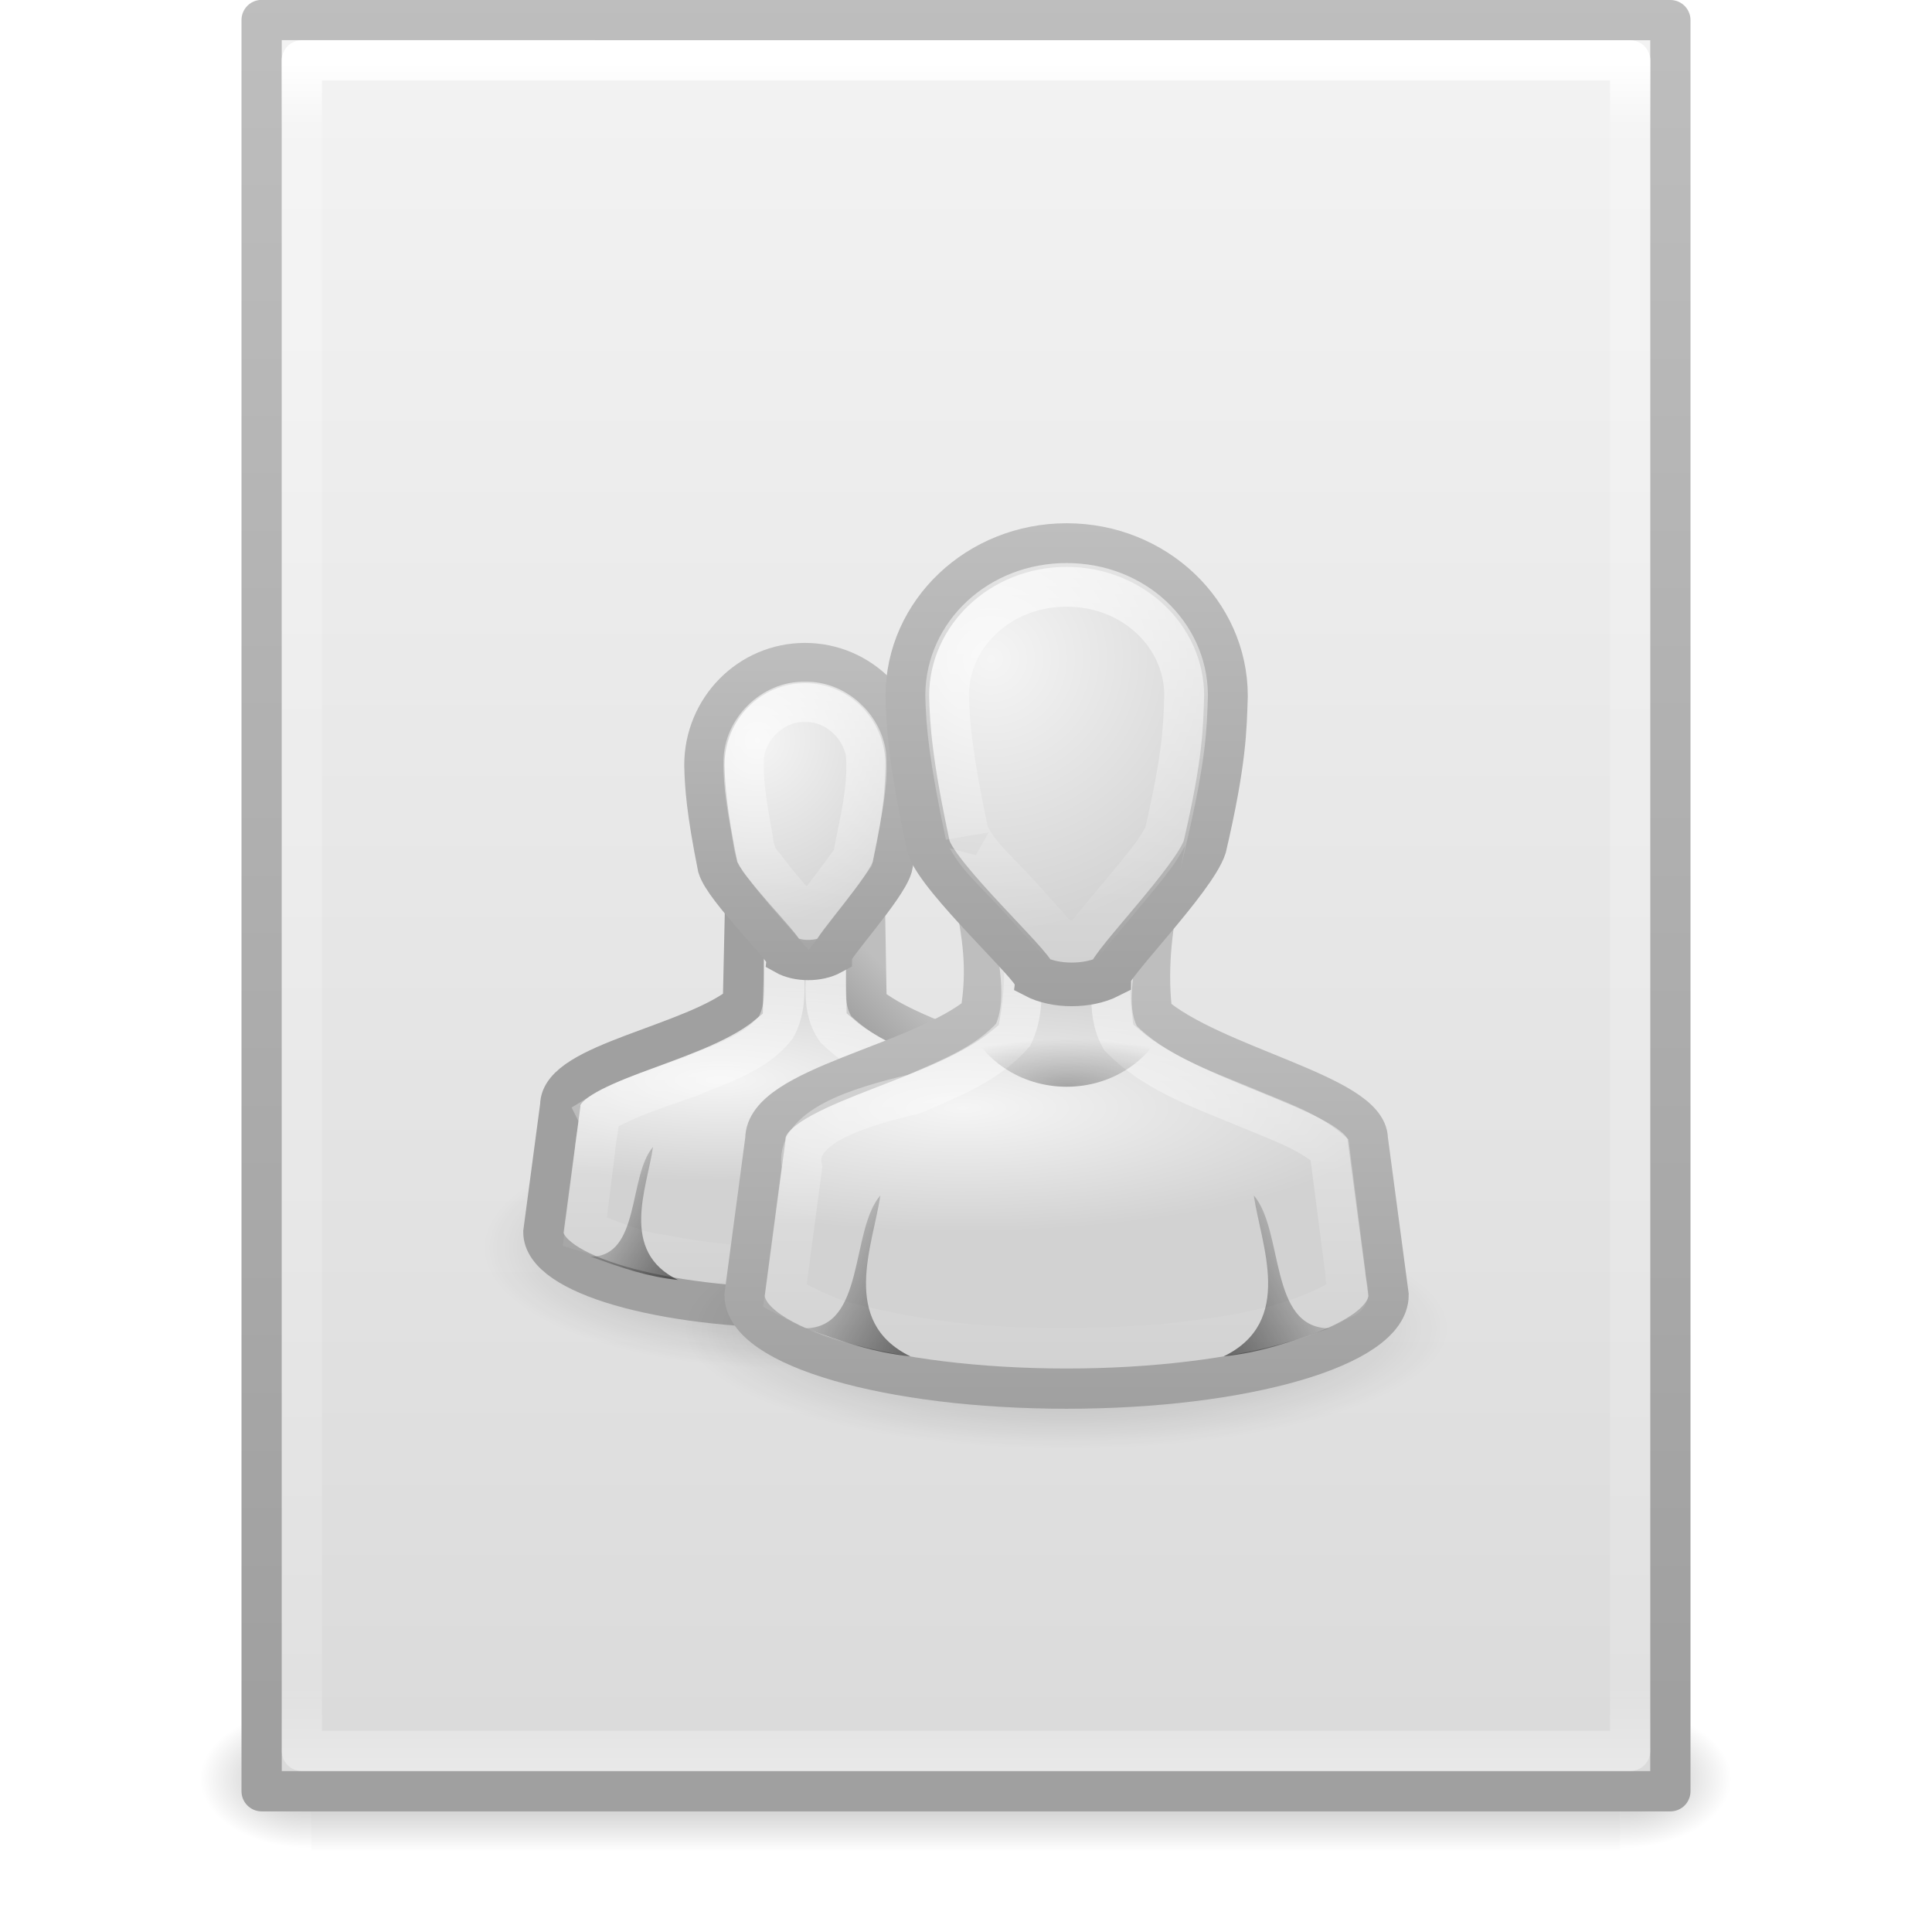
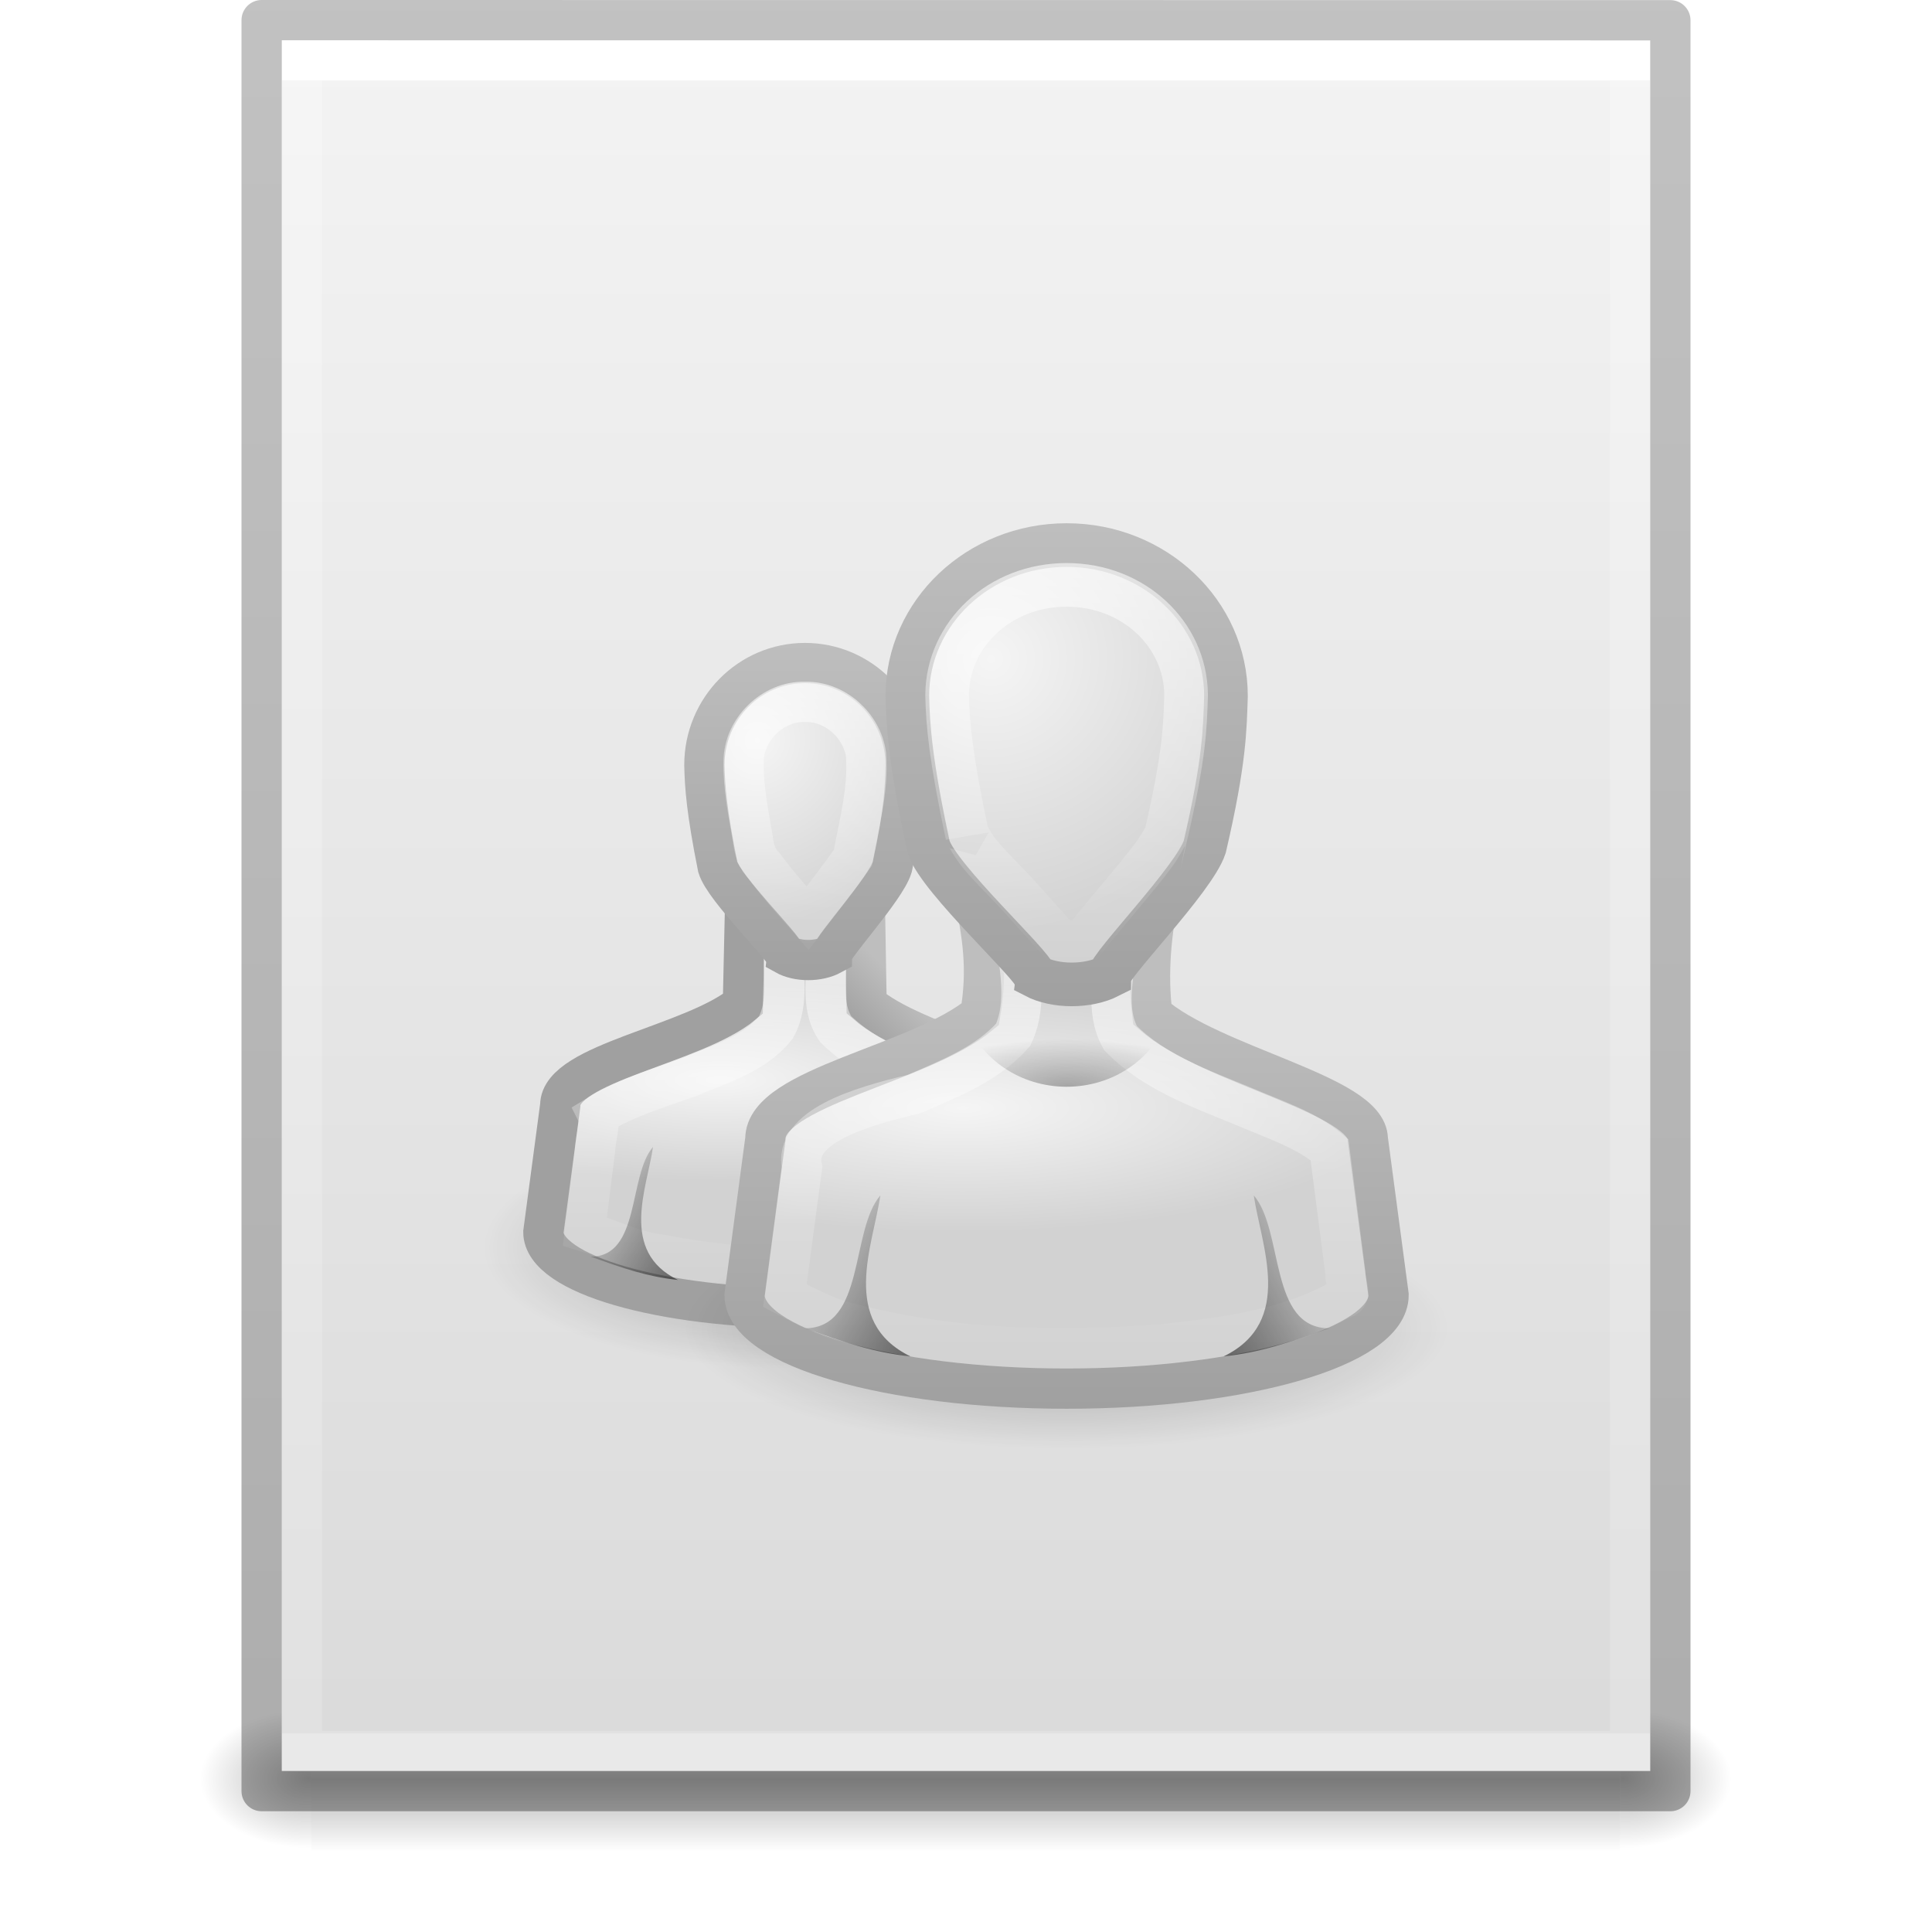
- <svg xmlns="http://www.w3.org/2000/svg" xmlns:xlink="http://www.w3.org/1999/xlink" version="1.1" width="48" height="48" id="svg4112">
-   <defs id="defs4114">
-     <linearGradient x1="24" y1="5.564" x2="24" y2="43" id="linearGradient3988" xlink:href="#linearGradient3977" gradientUnits="userSpaceOnUse" gradientTransform="matrix(0.8918919,0,0,1.135135,2.5946,-4.743232)" />
-     <linearGradient id="linearGradient3977">
-       <stop id="stop3979" style="stop-color:#ffffff;stop-opacity:1" offset="0" />
-       <stop id="stop3981" style="stop-color:#ffffff;stop-opacity:0.235" offset="0.036" />
-       <stop id="stop3983" style="stop-color:#ffffff;stop-opacity:0.157" offset="0.951" />
-       <stop id="stop3985" style="stop-color:#ffffff;stop-opacity:0.392" offset="1" />
+ <svg xmlns="http://www.w3.org/2000/svg" xmlns:xlink="http://www.w3.org/1999/xlink" version="1.1" width="48" height="48" id="svg3901">
+   <defs id="defs3903">
+     <linearGradient id="linearGradient3403">
+       <stop offset="0" style="stop-color:#ffffff;stop-opacity:1" id="stop3405" />
+       <stop offset="0" style="stop-color:#ffffff;stop-opacity:0.235" id="stop3407" />
+       <stop offset="1" style="stop-color:#ffffff;stop-opacity:0.157" id="stop3409" />
+       <stop offset="1" style="stop-color:#ffffff;stop-opacity:0.392" id="stop3411" />
    </linearGradient>
-     <linearGradient x1="25.132" y1="0.985" x2="25.132" y2="47.013" id="linearGradient3322" xlink:href="#linearGradient3600" gradientUnits="userSpaceOnUse" gradientTransform="matrix(1,0,0,0.9561695,-9.9999999e-8,-1.914922)" />
    <linearGradient id="linearGradient3600">
      <stop id="stop3602" style="stop-color:#f4f4f4;stop-opacity:1" offset="0" />
      <stop id="stop3604" style="stop-color:#dbdbdb;stop-opacity:1" offset="1" />
    </linearGradient>
-     <linearGradient x1="-51.786" y1="50.786" x2="-51.786" y2="2.906" id="linearGradient3324" xlink:href="#linearGradient3104" gradientUnits="userSpaceOnUse" gradientTransform="matrix(0.8074968,0,0,0.8948322,59.41023,-2.980553)" />
-     <linearGradient id="linearGradient3104">
-       <stop id="stop3106" style="stop-color:#a0a0a0;stop-opacity:1" offset="0" />
-       <stop id="stop3108" style="stop-color:#bebebe;stop-opacity:1" offset="1" />
-     </linearGradient>
-     <radialGradient cx="605.714" cy="486.648" r="117.143" fx="605.714" fy="486.648" id="radialGradient3327" xlink:href="#linearGradient5060" gradientUnits="userSpaceOnUse" gradientTransform="matrix(0.02303995,0,0,0.01470022,26.36088,37.04018)" />
    <linearGradient id="linearGradient5060">
      <stop id="stop5062" style="stop-color:#000000;stop-opacity:1" offset="0" />
      <stop id="stop5064" style="stop-color:#000000;stop-opacity:0" offset="1" />
    </linearGradient>
-     <radialGradient cx="605.714" cy="486.648" r="117.143" fx="605.714" fy="486.648" id="radialGradient3330" xlink:href="#linearGradient5060" gradientUnits="userSpaceOnUse" gradientTransform="matrix(-0.02303994,0,0,0.01470022,21.62311,37.04018)" />
    <linearGradient id="linearGradient5048">
      <stop id="stop5050" style="stop-color:#000000;stop-opacity:0" offset="0" />
      <stop id="stop5056" style="stop-color:#000000;stop-opacity:1" offset="0.5" />
      <stop id="stop5052" style="stop-color:#000000;stop-opacity:0" offset="1" />
    </linearGradient>
-     <linearGradient x1="302.857" y1="366.648" x2="302.857" y2="609.505" id="linearGradient4110" xlink:href="#linearGradient5048" gradientUnits="userSpaceOnUse" gradientTransform="matrix(0.06732488,0,0,0.01470022,-0.3411391,37.04015)" />
+     <linearGradient id="linearGradient3104-6">
+       <stop offset="0" style="stop-color:#000000;stop-opacity:0.318" id="stop3106-3" />
+       <stop offset="1" style="stop-color:#000000;stop-opacity:0.24" id="stop3108-9" />
+     </linearGradient>
+     <linearGradient xlink:href="#linearGradient3403" id="linearGradient3106" gradientUnits="userSpaceOnUse" gradientTransform="matrix(0.8918919,0,0,1.135135,2.5946,-4.743231)" x1="24" y1="5.94" x2="24" y2="42.111" />
+     <linearGradient xlink:href="#linearGradient3600" id="linearGradient3109" gradientUnits="userSpaceOnUse" gradientTransform="matrix(0.9714263,0,0,0.9343194,0.6857668,-1.357)" x1="25.132" y1="0.985" x2="25.132" y2="47.013" />
+     <radialGradient xlink:href="#linearGradient5060" id="radialGradient3112" gradientUnits="userSpaceOnUse" gradientTransform="matrix(0.02303995,0,0,0.01470022,26.36088,37.04018)" cx="605.714" cy="486.648" fx="605.714" fy="486.648" r="117.143" />
+     <radialGradient xlink:href="#linearGradient5060" id="radialGradient3115" gradientUnits="userSpaceOnUse" gradientTransform="matrix(-0.02303994,0,0,0.01470022,21.62311,37.04018)" cx="605.714" cy="486.648" fx="605.714" fy="486.648" r="117.143" />
+     <linearGradient xlink:href="#linearGradient5048" id="linearGradient3118" gradientUnits="userSpaceOnUse" gradientTransform="matrix(0.06732488,0,0,0.01470022,-0.3411391,37.04015)" x1="302.857" y1="366.648" x2="302.857" y2="609.505" />
+     <linearGradient xlink:href="#linearGradient3104-6" id="linearGradient3170" gradientUnits="userSpaceOnUse" gradientTransform="matrix(0.8074969,0,0,0.8947171,59.41023,-2.977343)" x1="-51.786" y1="50.786" x2="-51.786" y2="2.906" />
    <linearGradient x1="30" y1="6.334" x2="30" y2="24.913" id="linearGradient3077" xlink:href="#linearGradient3341" gradientUnits="userSpaceOnUse" gradientTransform="matrix(0.5277033,0,0,0.5357324,10.6689,10.5957)" />
    <linearGradient id="linearGradient3341">
      <stop id="stop3343" style="stop-color:#ffffff;stop-opacity:1" offset="0" />
      <stop id="stop3345" style="stop-color:#ffffff;stop-opacity:0" offset="1" />
    </linearGradient>
-     <linearGradient x1="22" y1="39" x2="17" y2="37.438" id="linearGradient3080" xlink:href="#linearGradient5060-4" gradientUnits="userSpaceOnUse" gradientTransform="matrix(-0.75,0,0,0.4347826,46.15,14.91739)" />
-     <linearGradient id="linearGradient5060-4">
-       <stop id="stop5062-7" style="stop-color:#000000;stop-opacity:1" offset="0" />
-       <stop id="stop5064-6" style="stop-color:#000000;stop-opacity:0" offset="1" />
-     </linearGradient>
-     <radialGradient cx="30" cy="33.188" r="4.688" fx="30" fy="33.188" id="radialGradient3083" xlink:href="#linearGradient5060-4" gradientUnits="userSpaceOnUse" gradientTransform="matrix(0.8149192,-3.8844793e-7,1.136461e-7,0.2534027,2.05242,18.59021)" />
-     <linearGradient x1="22" y1="39" x2="17" y2="37.438" id="linearGradient3086" xlink:href="#linearGradient5060-4" gradientUnits="userSpaceOnUse" gradientTransform="matrix(0.75,0,0,0.4347826,6.87237,14.91739)" />
+     <linearGradient x1="22" y1="39" x2="17" y2="37.438" id="linearGradient3080" xlink:href="#linearGradient5060" gradientUnits="userSpaceOnUse" gradientTransform="matrix(-0.75,0,0,0.4347826,46.15,14.91739)" />
+     <radialGradient cx="30" cy="33.188" r="4.688" fx="30" fy="33.188" id="radialGradient3083" xlink:href="#linearGradient5060" gradientUnits="userSpaceOnUse" gradientTransform="matrix(0.8149192,-3.8844793e-7,1.136461e-7,0.2534027,2.05242,18.59021)" />
+     <linearGradient x1="22" y1="39" x2="17" y2="37.438" id="linearGradient3086" xlink:href="#linearGradient5060" gradientUnits="userSpaceOnUse" gradientTransform="matrix(0.75,0,0,0.4347826,6.87237,14.91739)" />
    <radialGradient cx="26.376" cy="12.313" r="8" fx="26.376" fy="12.313" id="radialGradient3089" xlink:href="#linearGradient3880" gradientUnits="userSpaceOnUse" gradientTransform="matrix(0.8655204,-0.07102871,0.06760608,0.849074,0.961088,7.795197)" />
    <linearGradient id="linearGradient3880">
      <stop id="stop3882" style="stop-color:#f5f5f5;stop-opacity:1" offset="0" />
      <stop id="stop3884" style="stop-color:#d2d2d2;stop-opacity:1" offset="1" />
    </linearGradient>
    <linearGradient x1="32.823" y1="26.94" x2="32.823" y2="4.488" id="linearGradient3092" xlink:href="#linearGradient3886" gradientUnits="userSpaceOnUse" gradientTransform="matrix(0.5277033,0,0,0.5357324,10.6689,10.5957)" />
    <linearGradient id="linearGradient3886">
      <stop id="stop3888" style="stop-color:#a0a0a0;stop-opacity:1" offset="0" />
      <stop id="stop3890" style="stop-color:#bebebe;stop-opacity:1" offset="1" />
    </linearGradient>
    <linearGradient x1="29.996" y1="21.44" x2="29.996" y2="43.531" id="linearGradient3095" xlink:href="#linearGradient3341" gradientUnits="userSpaceOnUse" gradientTransform="matrix(0.5161324,0,0,0.5166711,11.01603,11.50819)" />
-     <radialGradient cx="25" cy="28.66" r="16" fx="25" fy="28.66" id="radialGradient3098" xlink:href="#linearGradient6954" gradientUnits="userSpaceOnUse" gradientTransform="matrix(0.6774237,0,0,0.1928563,6.983745,21.99773)" />
-     <linearGradient id="linearGradient6954">
-       <stop id="stop6960" style="stop-color:#f5f5f5;stop-opacity:1" offset="0" />
-       <stop id="stop6962" style="stop-color:#d2d2d2;stop-opacity:1" offset="1" />
-     </linearGradient>
+     <radialGradient cx="25" cy="28.66" r="16" fx="25" fy="28.66" id="radialGradient3098" xlink:href="#linearGradient3880" gradientUnits="userSpaceOnUse" gradientTransform="matrix(0.6774237,0,0,0.1928563,6.983745,21.99773)" />
    <linearGradient x1="35.612" y1="45.473" x2="35.612" y2="24.818" id="linearGradient3100" xlink:href="#linearGradient3886" gradientUnits="userSpaceOnUse" gradientTransform="matrix(0.5161324,0,0,0.5166711,11.01603,11.50819)" />
-     <radialGradient cx="32" cy="41.5" r="21" fx="32" fy="41.5" id="radialGradient3103" xlink:href="#linearGradient5060-4" gradientUnits="userSpaceOnUse" gradientTransform="matrix(0.452381,0,0,0.1428571,12.02381,27.07143)" />
-     <linearGradient x1="29.998" y1="6.781" x2="30" y2="26.283" id="linearGradient3106" xlink:href="#linearGradient3341" gradientUnits="userSpaceOnUse" gradientTransform="matrix(0.3333458,0,0,0.3621533,9.999624,14.48138)" />
-     <linearGradient x1="22" y1="39" x2="17" y2="37.438" id="linearGradient3109" xlink:href="#linearGradient5060-4" gradientUnits="userSpaceOnUse" gradientTransform="matrix(0.6195652,0,0,0.3591683,3.833436,16.28393)" />
-     <radialGradient cx="26.376" cy="12.313" r="8" fx="26.376" fy="12.313" id="radialGradient3112" xlink:href="#linearGradient6954" gradientUnits="userSpaceOnUse" gradientTransform="matrix(0.5467422,-0.04801515,0.04270621,0.5739711,3.867277,12.58825)" />
+     <radialGradient cx="32" cy="41.5" r="21" fx="32" fy="41.5" id="radialGradient3103" xlink:href="#linearGradient5060" gradientUnits="userSpaceOnUse" gradientTransform="matrix(0.452381,0,0,0.1428571,12.02381,27.07143)" />
+     <linearGradient x1="29.998" y1="6.781" x2="30" y2="26.283" id="linearGradient3106-2" xlink:href="#linearGradient3341" gradientUnits="userSpaceOnUse" gradientTransform="matrix(0.3333458,0,0,0.3621533,9.999624,14.48138)" />
+     <linearGradient x1="22" y1="39" x2="17" y2="37.438" id="linearGradient3109-0" xlink:href="#linearGradient5060" gradientUnits="userSpaceOnUse" gradientTransform="matrix(0.6195652,0,0,0.3591683,3.833436,16.28393)" />
+     <radialGradient cx="26.376" cy="12.313" r="8" fx="26.376" fy="12.313" id="radialGradient3112-8" xlink:href="#linearGradient3880" gradientUnits="userSpaceOnUse" gradientTransform="matrix(0.5467422,-0.04801515,0.04270621,0.5739711,3.867277,12.58825)" />
    <linearGradient x1="34.221" y1="27.266" x2="34.221" y2="4.12" id="linearGradient3114" xlink:href="#linearGradient3886" gradientUnits="userSpaceOnUse" gradientTransform="matrix(0.3333458,0,0,0.3621533,9.999624,14.48138)" />
    <linearGradient x1="29.968" y1="21.687" x2="30" y2="43.309" id="linearGradient3117" xlink:href="#linearGradient3341" gradientUnits="userSpaceOnUse" gradientTransform="matrix(0.4193574,0,0,0.419795,7.419278,13.81916)" />
-     <radialGradient cx="25" cy="28.66" r="16" fx="25" fy="28.66" id="radialGradient3120" xlink:href="#linearGradient6954" gradientUnits="userSpaceOnUse" gradientTransform="matrix(0.5504065,0,0,0.1566956,4.143049,22.34191)" />
+     <radialGradient cx="25" cy="28.66" r="16" fx="25" fy="28.66" id="radialGradient3120" xlink:href="#linearGradient3880" gradientUnits="userSpaceOnUse" gradientTransform="matrix(0.5504065,0,0,0.1566956,4.143049,22.34191)" />
    <linearGradient x1="30" y1="25.085" x2="32.763" y2="22.329" id="linearGradient3122" xlink:href="#linearGradient3886" gradientUnits="userSpaceOnUse" gradientTransform="matrix(0.4193574,0,0,0.419795,7.419278,13.81916)" />
-     <linearGradient id="linearGradient5060-9">
-       <stop id="stop5062-9" style="stop-color:#000000;stop-opacity:1" offset="0" />
-       <stop id="stop5064-1" style="stop-color:#000000;stop-opacity:0" offset="1" />
-     </linearGradient>
-     <radialGradient cx="32" cy="41.5" r="21" fx="32" fy="41.5" id="radialGradient3283" xlink:href="#linearGradient5060-9" gradientUnits="userSpaceOnUse" gradientTransform="matrix(0.3571429,0,0,0.1428572,8.071429,25.07206)" />
+     <radialGradient cx="32" cy="41.5" r="21" fx="32" fy="41.5" id="radialGradient3283" xlink:href="#linearGradient5060" gradientUnits="userSpaceOnUse" gradientTransform="matrix(0.3571429,0,0,0.1428572,8.071429,25.07206)" />
  </defs>
-   <g id="layer1">
-     <rect width="32.508" height="3.57" x="7.738" y="42.43" id="rect2879" style="opacity:0.3;fill:url(#linearGradient4110);fill-opacity:1;fill-rule:nonzero;stroke:none;stroke-width:1;marker:none;visibility:visible;display:inline;overflow:visible" />
-     <path d="m 7.738,42.43 c 0,0 0,3.57 0,3.57 -1.187,0.007 -2.868,-0.8 -2.868,-1.785 0,-0.985 1.324,-1.785 2.868,-1.785 z" id="path2881" style="opacity:0.3;fill:url(#radialGradient3330);fill-opacity:1;fill-rule:nonzero;stroke:none;stroke-width:1;marker:none;visibility:visible;display:inline;overflow:visible" />
-     <path d="m 40.246,42.43 c 0,0 0,3.57 0,3.57 1.187,0.007 2.868,-0.8 2.868,-1.785 0,-0.985 -1.324,-1.785 -2.868,-1.785 z" id="path2883" style="opacity:0.3;fill:url(#radialGradient3327);fill-opacity:1;fill-rule:nonzero;stroke:none;stroke-width:1;marker:none;visibility:visible;display:inline;overflow:visible" />
-     <path d="M 6.5,0.497 C 14.52,0.497 41.5,0.5 41.5,0.5 l 4.2e-5,44.003 c 0,0 -23.333,0 -35,0 0,-14.669 0,-29.337 0,-44.006 z" id="path4160" style="fill:url(#linearGradient3322);fill-opacity:1;stroke:url(#linearGradient3324);stroke-width:1;stroke-linecap:butt;stroke-linejoin:round;stroke-miterlimit:4;stroke-opacity:1;stroke-dasharray:none;stroke-dashoffset:0;display:inline" />
-     <path d="m 40.5,43.5 -33,0 0,-42 33,0 z" id="rect6741-1" style="fill:none;stroke:url(#linearGradient3988);stroke-width:1;stroke-linecap:round;stroke-linejoin:round;stroke-miterlimit:4;stroke-opacity:1;stroke-dasharray:none;stroke-dashoffset:0" />
-     <path d="m 27,31.001 c -3.03e-4,1.657 -3.358,3 -7.5,3 -4.142,0 -7.5,-1.343 -7.5,-3 -3.03e-4,-1.657 3.358,-3 7.5,-3 4.142,0 7.5,1.343 7.5,3 z" id="path3823-1" style="opacity:0.3;fill:url(#radialGradient3283);fill-opacity:1;stroke:none" />
-     <path d="m 18.513,22.425 -0.056,2.519 c -1.221,1.014 -4.542,1.469 -4.538,2.519 l -0.419,3.148 c 0,1.043 2.91,1.889 6.5,1.889 3.59,0 6.5,-0.846 6.5,-1.889 L 26.081,27.462 C 26.076,26.564 22.736,25.993 21.53,24.944 l -0.043,-2.519 -2.974,0 0,0 z" id="path3766-9" style="fill:url(#radialGradient3120);fill-opacity:1;stroke:url(#linearGradient3122);stroke-width:1;stroke-miterlimit:4;stroke-opacity:1;stroke-dasharray:none" />
-     <path d="m 19.5,23.438 c -0.081,0.692 0.132,1.451 -0.224,2.088 -0.529,0.667 -1.389,0.905 -2.139,1.23 -0.774,0.278 -1.574,0.51 -2.28,0.944 0.07,0.137 -0.066,0.622 -0.078,0.908 -0.083,0.662 -0.166,1.325 -0.248,1.987 0.64,0.191 1.24,0.511 1.915,0.579 2.367,0.47 4.822,0.415 7.191,-0.004 0.602,-0.115 1.18,-0.332 1.732,-0.588 0.184,-0.314 -0.04,-0.705 -0.032,-1.059 C 25.267,28.942 25.196,28.361 25.125,27.781 c -1.388,-0.865 -3.16,-1.033 -4.361,-2.211 -0.424,-0.61 -0.162,-1.377 -0.273,-2.058 -0.262,-0.172 -0.636,-0.036 -0.951,-0.075 l -0.03,0 -0.011,0 -10e-7,0 z" id="path4094" style="opacity:0.6;fill:none;stroke:url(#linearGradient3117);stroke-width:1;stroke-miterlimit:4;stroke-opacity:1;stroke-dasharray:none" />
-     <path d="m 20,16.473 c -1.381,0 -2.5,1.135 -2.5,2.535 0.011,0.518 0.052,1.134 0.333,2.535 0.167,0.543 1.653,1.992 1.667,2.173 0.323,0.181 0.833,0.181 1.167,0 0,-0.181 1.333,-1.63 1.5,-2.173 0.317,-1.456 0.316,-1.992 0.333,-2.535 0,-1.4 -1.119,-2.535 -2.5,-2.535 l 0,0 z" id="path3764-3" style="fill:url(#radialGradient3112);fill-opacity:1;stroke:url(#linearGradient3114);stroke-width:1;stroke-miterlimit:4;stroke-opacity:1;stroke-dasharray:none" />
-     <path d="m 16.844,31.8 c -1.464,-0.712 -0.766,-2.293 -0.62,-3.304 -0.62,0.718 -0.308,2.726 -1.547,2.726 0.826,0.294 1.392,0.494 2.166,0.578 z" id="path3848-9" style="opacity:0.5;fill:url(#linearGradient3109);fill-opacity:1;stroke:none" />
-     <path d="m 20,17.438 c -0.799,-0.023 -1.529,0.69 -1.525,1.49 -0.012,0.65 0.123,1.291 0.231,1.929 0.028,0.25 0.099,0.482 0.282,0.664 0.334,0.45 0.707,0.87 1.076,1.292 0.379,-0.497 0.766,-0.988 1.125,-1.5 0.153,-0.846 0.392,-1.696 0.327,-2.564 C 21.415,18.022 20.741,17.417 20,17.438 z" id="path4066" style="opacity:0.6;fill:none;stroke:url(#linearGradient3106);stroke-width:1;stroke-miterlimit:4;stroke-opacity:1;stroke-dasharray:none" />
-     <path d="m 36,33 c 0,1.657 -4.253,3 -9.5,3 -5.247,0 -9.5,-1.343 -9.5,-3 0,-1.657 4.253,-3 9.5,-3 5.247,0 9.5,1.343 9.5,3 z" id="path3823" style="opacity:0.3;fill:url(#radialGradient3103);fill-opacity:1;stroke:none" />
-     <path d="m 24.177,22.1 c 0.238,1.125 0.37,1.975 0.177,3.1 -1.502,1.248 -5.345,1.808 -5.339,3.1 l -0.516,3.875 c 0,1.284 3.582,2.325 8,2.325 4.418,0 8,-1.041 8,-2.325 l -0.516,-3.875 c -0.006,-1.105 -3.871,-1.808 -5.355,-3.1 -0.127,-1.044 -0.026,-2.056 0.194,-3.1 l -4.645,0 0,0 z" id="path3766" style="fill:url(#radialGradient3098);fill-opacity:1;stroke:url(#linearGradient3100);stroke-width:1;stroke-miterlimit:4;stroke-opacity:1;stroke-dasharray:none" />
-     <path d="m 25.219,23.094 c 0.087,0.857 0.335,1.801 -0.048,2.616 -0.643,0.728 -1.595,1.094 -2.467,1.473 C 21.323,27.51 19.714,28 19.925,28.998 19.783,30.061 19.642,31.124 19.5,32.188 c 0.306,0.161 1.081,0.585 1.625,0.688 2.521,0.667 5.168,0.725 7.755,0.52 1.512,-0.166 3.089,-0.353 4.433,-1.113 0.335,-0.074 0.107,-0.316 0.115,-0.655 -0.132,-1.021 -0.264,-2.043 -0.396,-3.064 -0.588,-0.503 -1.391,-0.754 -2.106,-1.065 -1.083,-0.447 -2.251,-0.853 -3.087,-1.708 -0.392,-0.69 -0.161,-1.539 -0.107,-2.286 0.26,-0.528 -0.223,-0.402 -0.553,-0.41 -0.653,0 -1.306,0 -1.959,0 z" id="path3742" style="opacity:0.6;fill:none;stroke:url(#linearGradient3095);stroke-width:1;stroke-miterlimit:4;stroke-opacity:1" />
-     <path d="m 26.5,13.542 c -2.186,0 -3.958,1.679 -3.958,3.75 0.017,0.766 0.082,1.677 0.528,3.75 0.264,0.804 2.617,2.947 2.639,3.214 0.512,0.268 1.319,0.268 1.847,0 0,-0.268 2.111,-2.411 2.375,-3.214 0.502,-2.155 0.501,-2.947 0.528,-3.75 0,-2.071 -1.772,-3.75 -3.958,-3.75 l 0,0 z" id="path3764" style="fill:url(#radialGradient3089);fill-opacity:1;stroke:url(#linearGradient3092);stroke-width:1.084;stroke-miterlimit:4;stroke-opacity:1;stroke-dasharray:none" />
-     <path d="m 22.622,33.7 c -1.772,-0.862 -0.927,-2.775 -0.75,-4 C 21.122,30.57 21.5,33 20,33 c 1,0.356 1.685,0.598 2.622,0.7 l 0,0 z" id="path3848" style="opacity:0.5;fill:url(#linearGradient3086);fill-opacity:1;stroke:none" />
-     <path d="M 24,25.35 C 24.366,26.31 25.343,27 26.5,27 c 1.157,0 2.134,-0.69 2.5,-1.65 l -5,0 0,0 z" id="path3833" style="opacity:0.3;fill:url(#radialGradient3083);fill-opacity:1;stroke:none" />
-     <path d="m 30.4,33.7 c 1.772,-0.862 0.927,-2.775 0.75,-4 C 31.9,30.57 31.522,33 33.022,33 c -1,0.356 -1.685,0.598 -2.622,0.7 z" id="path3720" style="opacity:0.5;fill:url(#linearGradient3080);fill-opacity:1;stroke:none" />
-     <path d="m 26.5,14.531 c -1.667,0 -2.951,1.23 -2.969,2.719 1.39e-4,0.006 -1.45e-4,0.025 0,0.031 0.016,0.708 0.086,1.527 0.5,3.469 -0.005,-0.037 0.097,0.204 0.312,0.469 0.232,0.285 0.567,0.608 0.875,0.938 0.308,0.329 0.599,0.669 0.844,0.938 0.094,0.103 0.172,0.187 0.25,0.281 0.167,0.035 0.415,0.032 0.625,0 0.062,-0.084 0.115,-0.159 0.188,-0.25 0.218,-0.272 0.474,-0.576 0.75,-0.906 0.276,-0.33 0.569,-0.681 0.781,-0.969 0.198,-0.268 0.307,-0.503 0.312,-0.5 0.461,-2 0.474,-2.67 0.5,-3.469 0,-0.01 1.19e-4,-0.021 0,-0.031 C 29.451,15.762 28.167,14.531 26.5,14.531 z" id="path3730" style="opacity:0.6;fill:none;stroke:url(#linearGradient3077);stroke-width:1.084;stroke-miterlimit:4;stroke-opacity:1;stroke-dasharray:none" />
-   </g>
+   <rect style="opacity:0.3;fill:url(#linearGradient3118);fill-opacity:1;fill-rule:nonzero;stroke:none;stroke-width:1;marker:none;visibility:visible;display:inline;overflow:visible" id="rect2879" y="42.43" x="7.738" height="3.57" width="32.508" />
+   <path style="opacity:0.3;fill:url(#radialGradient3115);fill-opacity:1;fill-rule:nonzero;stroke:none;stroke-width:1;marker:none;visibility:visible;display:inline;overflow:visible" id="path2881" d="m 7.738,42.43 c 0,0 0,3.57 0,3.57 -1.187,0.007 -2.868,-0.8 -2.868,-1.785 0,-0.985 1.324,-1.785 2.868,-1.785 z" />
+   <path style="opacity:0.3;fill:url(#radialGradient3112);fill-opacity:1;fill-rule:nonzero;stroke:none;stroke-width:1;marker:none;visibility:visible;display:inline;overflow:visible" id="path2883" d="m 40.246,42.43 c 0,0 0,3.57 0,3.57 1.187,0.007 2.868,-0.8 2.868,-1.785 0,-0.985 -1.324,-1.785 -2.868,-1.785 z" />
+   <path style="fill:url(#linearGradient3109);fill-opacity:1;stroke:none;display:inline" id="path4160" d="m 7,1 c 7.791,0 34,0.003 34,0.003 L 41,44 C 41,44 18.333,44 7,44 7,29.667 7,15.333 7,1 z" />
+   <path style="fill:none;stroke:url(#linearGradient3106);stroke-width:1;stroke-linecap:round;stroke-linejoin:miter;stroke-miterlimit:4;stroke-opacity:1;stroke-dasharray:none;stroke-dashoffset:0" id="rect6741-1" d="m 40.5,43.5 -33,0 0,-42 33,0 z" />
+   <path style="fill:none;stroke:url(#linearGradient3170);stroke-width:1;stroke-linecap:butt;stroke-linejoin:round;stroke-miterlimit:4;stroke-opacity:1;stroke-dasharray:none;stroke-dashoffset:0;display:inline" id="path4160-6-1" d="m 6.5,0.5 c 8.02,0 35,0.003 35,0.003 l 3.7e-5,43.997 c 0,0 -23.333,0 -35,0 0,-14.667 0,-29.333 0,-44 z" />
+   <path style="opacity:0.3;fill:url(#radialGradient3283);fill-opacity:1;stroke:none" id="path3823-1" d="m 27,31.001 c -3.03e-4,1.657 -3.358,3 -7.5,3 -4.142,0 -7.5,-1.343 -7.5,-3 -3.03e-4,-1.657 3.358,-3 7.5,-3 4.142,0 7.5,1.343 7.5,3 z" />
+   <path style="fill:url(#radialGradient3120);fill-opacity:1;stroke:url(#linearGradient3122);stroke-width:1;stroke-miterlimit:4;stroke-dasharray:none;stroke-opacity:1" id="path3766-9" d="m 18.513,22.425 -0.056,2.519 c -1.221,1.014 -4.542,1.469 -4.538,2.519 l -0.419,3.148 c 0,1.043 2.91,1.889 6.5,1.889 3.59,0 6.5,-0.846 6.5,-1.889 L 26.081,27.462 C 26.076,26.564 22.736,25.993 21.53,24.944 l -0.043,-2.519 -2.974,0 0,0 z" />
+   <path style="opacity:0.6;fill:none;stroke:url(#linearGradient3117);stroke-width:1;stroke-miterlimit:4;stroke-dasharray:none;stroke-opacity:1" id="path4094" d="m 19.5,23.438 c -0.081,0.692 0.132,1.451 -0.224,2.088 -0.529,0.667 -1.389,0.905 -2.139,1.23 -0.774,0.278 -1.574,0.51 -2.28,0.944 0.07,0.137 -0.066,0.622 -0.078,0.908 -0.083,0.662 -0.166,1.325 -0.248,1.987 0.64,0.191 1.24,0.511 1.915,0.579 2.367,0.47 4.822,0.415 7.191,-0.004 0.602,-0.115 1.18,-0.332 1.732,-0.588 0.184,-0.314 -0.04,-0.705 -0.032,-1.059 C 25.267,28.942 25.196,28.361 25.125,27.781 c -1.388,-0.865 -3.16,-1.033 -4.361,-2.211 -0.424,-0.61 -0.162,-1.377 -0.273,-2.058 -0.262,-0.172 -0.636,-0.036 -0.951,-0.075 l -0.03,0 -0.011,0 -10e-7,0 z" />
+   <path style="fill:url(#radialGradient3112-8);fill-opacity:1;stroke:url(#linearGradient3114);stroke-width:1;stroke-miterlimit:4;stroke-dasharray:none;stroke-opacity:1" id="path3764-3" d="m 20,16.473 c -1.381,0 -2.5,1.135 -2.5,2.535 0.011,0.518 0.052,1.134 0.333,2.535 0.167,0.543 1.653,1.992 1.667,2.173 0.323,0.181 0.833,0.181 1.167,0 0,-0.181 1.333,-1.63 1.5,-2.173 0.317,-1.456 0.316,-1.992 0.333,-2.535 0,-1.4 -1.119,-2.535 -2.5,-2.535 l 0,0 z" />
+   <path style="opacity:0.5;fill:url(#linearGradient3109-0);fill-opacity:1;stroke:none" id="path3848-9" d="m 16.844,31.8 c -1.464,-0.712 -0.766,-2.293 -0.62,-3.304 -0.62,0.718 -0.308,2.726 -1.547,2.726 0.826,0.294 1.392,0.494 2.166,0.578 z" />
+   <path style="opacity:0.6;fill:none;stroke:url(#linearGradient3106-2);stroke-width:1;stroke-miterlimit:4;stroke-dasharray:none;stroke-opacity:1" id="path4066" d="m 20,17.438 c -0.799,-0.023 -1.529,0.69 -1.525,1.49 -0.012,0.65 0.123,1.291 0.231,1.929 0.028,0.25 0.099,0.482 0.282,0.664 0.334,0.45 0.707,0.87 1.076,1.292 0.379,-0.497 0.766,-0.988 1.125,-1.5 0.153,-0.846 0.392,-1.696 0.327,-2.564 C 21.415,18.022 20.741,17.417 20,17.438 Z" />
+   <path style="opacity:0.3;fill:url(#radialGradient3103);fill-opacity:1;stroke:none" id="path3823" d="m 36,33 c 0,1.657 -4.253,3 -9.5,3 -5.247,0 -9.5,-1.343 -9.5,-3 0,-1.657 4.253,-3 9.5,-3 5.247,0 9.5,1.343 9.5,3 z" />
+   <path style="fill:url(#radialGradient3098);fill-opacity:1;stroke:url(#linearGradient3100);stroke-width:1;stroke-miterlimit:4;stroke-dasharray:none;stroke-opacity:1" id="path3766" d="m 24.177,22.1 c 0.238,1.125 0.37,1.975 0.177,3.1 -1.502,1.248 -5.345,1.808 -5.339,3.1 l -0.516,3.875 c 0,1.284 3.582,2.325 8,2.325 4.418,0 8,-1.041 8,-2.325 l -0.516,-3.875 c -0.006,-1.105 -3.871,-1.808 -5.355,-3.1 -0.127,-1.044 -0.026,-2.056 0.194,-3.1 l -4.645,0 0,0 z" />
+   <path style="opacity:0.6;fill:none;stroke:url(#linearGradient3095);stroke-width:1;stroke-miterlimit:4;stroke-opacity:1" id="path3742" d="m 25.219,23.094 c 0.087,0.857 0.335,1.801 -0.048,2.616 -0.643,0.728 -1.595,1.094 -2.467,1.473 C 21.323,27.51 19.714,28 19.925,28.998 19.783,30.061 19.642,31.124 19.5,32.188 c 0.306,0.161 1.081,0.585 1.625,0.688 2.521,0.667 5.168,0.725 7.755,0.52 1.512,-0.166 3.089,-0.353 4.433,-1.113 0.335,-0.074 0.107,-0.316 0.115,-0.655 -0.132,-1.021 -0.264,-2.043 -0.396,-3.064 -0.588,-0.503 -1.391,-0.754 -2.106,-1.065 -1.083,-0.447 -2.251,-0.853 -3.087,-1.708 -0.392,-0.69 -0.161,-1.539 -0.107,-2.286 0.26,-0.528 -0.223,-0.402 -0.553,-0.41 -0.653,0 -1.306,0 -1.959,0 z" />
+   <path style="fill:url(#radialGradient3089);fill-opacity:1;stroke:url(#linearGradient3092);stroke-width:1.084;stroke-miterlimit:4;stroke-dasharray:none;stroke-opacity:1" id="path3764" d="m 26.5,13.542 c -2.186,0 -3.958,1.679 -3.958,3.75 0.017,0.766 0.082,1.677 0.528,3.75 0.264,0.804 2.617,2.947 2.639,3.214 0.512,0.268 1.319,0.268 1.847,0 0,-0.268 2.111,-2.411 2.375,-3.214 0.502,-2.155 0.501,-2.947 0.528,-3.75 0,-2.071 -1.772,-3.75 -3.958,-3.75 l 0,0 z" />
+   <path style="opacity:0.5;fill:url(#linearGradient3086);fill-opacity:1;stroke:none" id="path3848" d="m 22.622,33.7 c -1.772,-0.862 -0.927,-2.775 -0.75,-4 C 21.122,30.57 21.5,33 20,33 c 1,0.356 1.685,0.598 2.622,0.7 l 0,0 z" />
+   <path style="opacity:0.3;fill:url(#radialGradient3083);fill-opacity:1;stroke:none" id="path3833" d="M 24,25.35 C 24.366,26.31 25.343,27 26.5,27 c 1.157,0 2.134,-0.69 2.5,-1.65 l -5,0 0,0 z" />
+   <path style="opacity:0.5;fill:url(#linearGradient3080);fill-opacity:1;stroke:none" id="path3720" d="m 30.4,33.7 c 1.772,-0.862 0.927,-2.775 0.75,-4 C 31.9,30.57 31.522,33 33.022,33 c -1,0.356 -1.685,0.598 -2.622,0.7 z" />
+   <path style="opacity:0.6;fill:none;stroke:url(#linearGradient3077);stroke-width:1.084;stroke-miterlimit:4;stroke-dasharray:none;stroke-opacity:1" id="path3730" d="m 26.5,14.531 c -1.667,0 -2.951,1.23 -2.969,2.719 1.39e-4,0.006 -1.45e-4,0.025 0,0.031 0.016,0.708 0.086,1.527 0.5,3.469 -0.005,-0.037 0.097,0.204 0.312,0.469 0.232,0.285 0.567,0.608 0.875,0.938 0.308,0.329 0.599,0.669 0.844,0.938 0.094,0.103 0.172,0.187 0.25,0.281 0.167,0.035 0.415,0.032 0.625,0 0.062,-0.084 0.115,-0.159 0.188,-0.25 0.218,-0.272 0.474,-0.576 0.75,-0.906 0.276,-0.33 0.569,-0.681 0.781,-0.969 0.198,-0.268 0.307,-0.503 0.312,-0.5 0.461,-2 0.474,-2.67 0.5,-3.469 0,-0.01 1.19e-4,-0.021 0,-0.031 C 29.451,15.762 28.167,14.531 26.5,14.531 Z" />
</svg>
